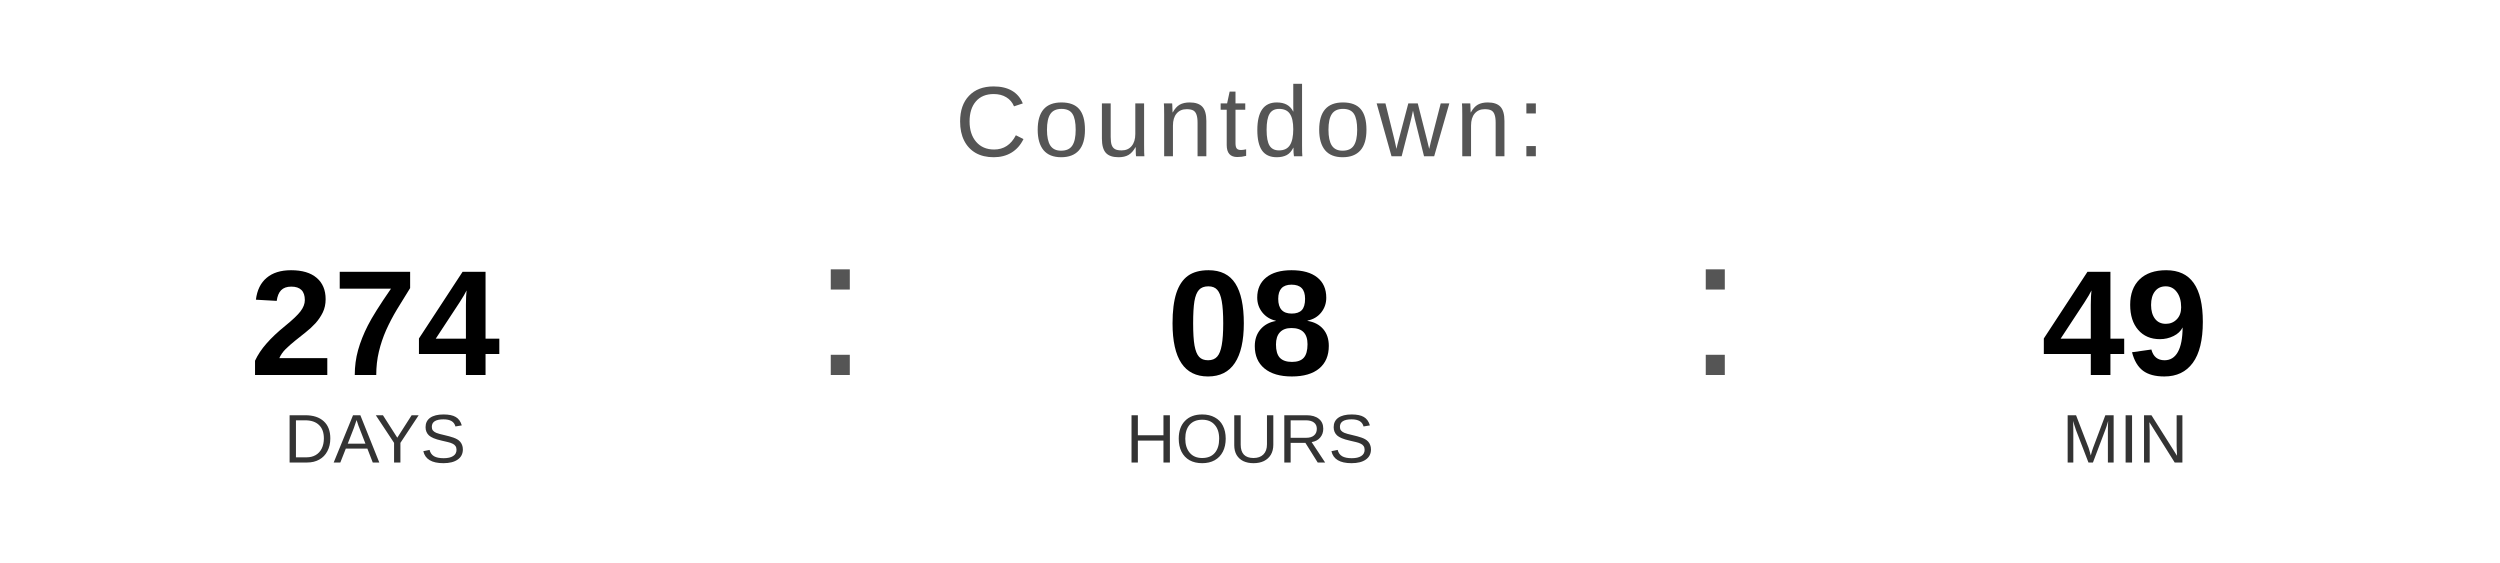
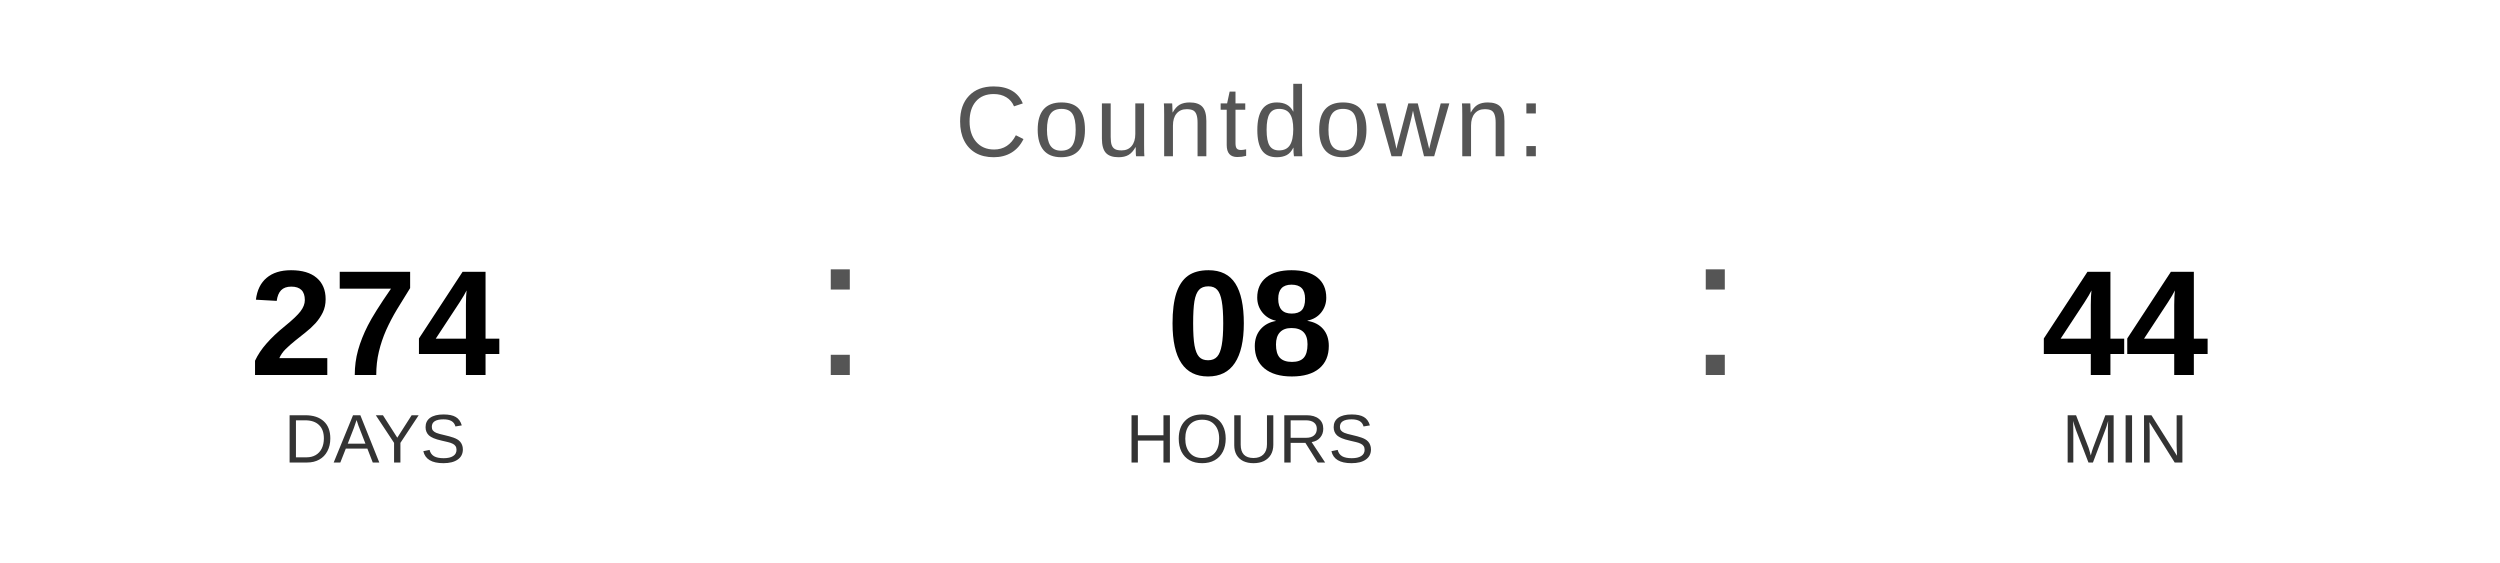
<svg xmlns="http://www.w3.org/2000/svg" width="400" height="90" viewBox="0 0 400 90">
  <text x="200" y="25" font-family="Arial, Helvetica, sans-serif" font-size="16" fill="#555555" text-anchor="middle" letter-spacing="1">
    Countdown:
  </text>
  <text x="60" y="60" font-family="Arial, Helvetica, sans-serif" font-size="24" font-weight="bold" fill="#000000" text-anchor="middle">274</text>
  <text x="60" y="74" font-family="Arial, Helvetica, sans-serif" font-size="11" fill="#333333" text-anchor="middle">DAYS</text>
  <text x="130" y="60" font-family="Arial, sans-serif" font-size="32" fill="#555555">:</text>
  <text x="200" y="60" font-family="Arial, Helvetica, sans-serif" font-size="24" font-weight="bold" fill="#000000" text-anchor="middle">08</text>
  <text x="200" y="74" font-family="Arial, Helvetica, sans-serif" font-size="11" fill="#333333" text-anchor="middle">HOURS</text>
  <text x="270" y="60" font-family="Arial, sans-serif" font-size="32" fill="#555555">:</text>
-   <text x="340" y="60" font-family="Arial, Helvetica, sans-serif" font-size="24" font-weight="bold" fill="#000000" text-anchor="middle">49</text>
+   <text x="340" y="60" font-family="Arial, Helvetica, sans-serif" font-size="24" font-weight="bold" fill="#000000" text-anchor="middle">44</text>
  <text x="340" y="74" font-family="Arial, Helvetica, sans-serif" font-size="11" fill="#333333" text-anchor="middle">MIN</text>
</svg>
